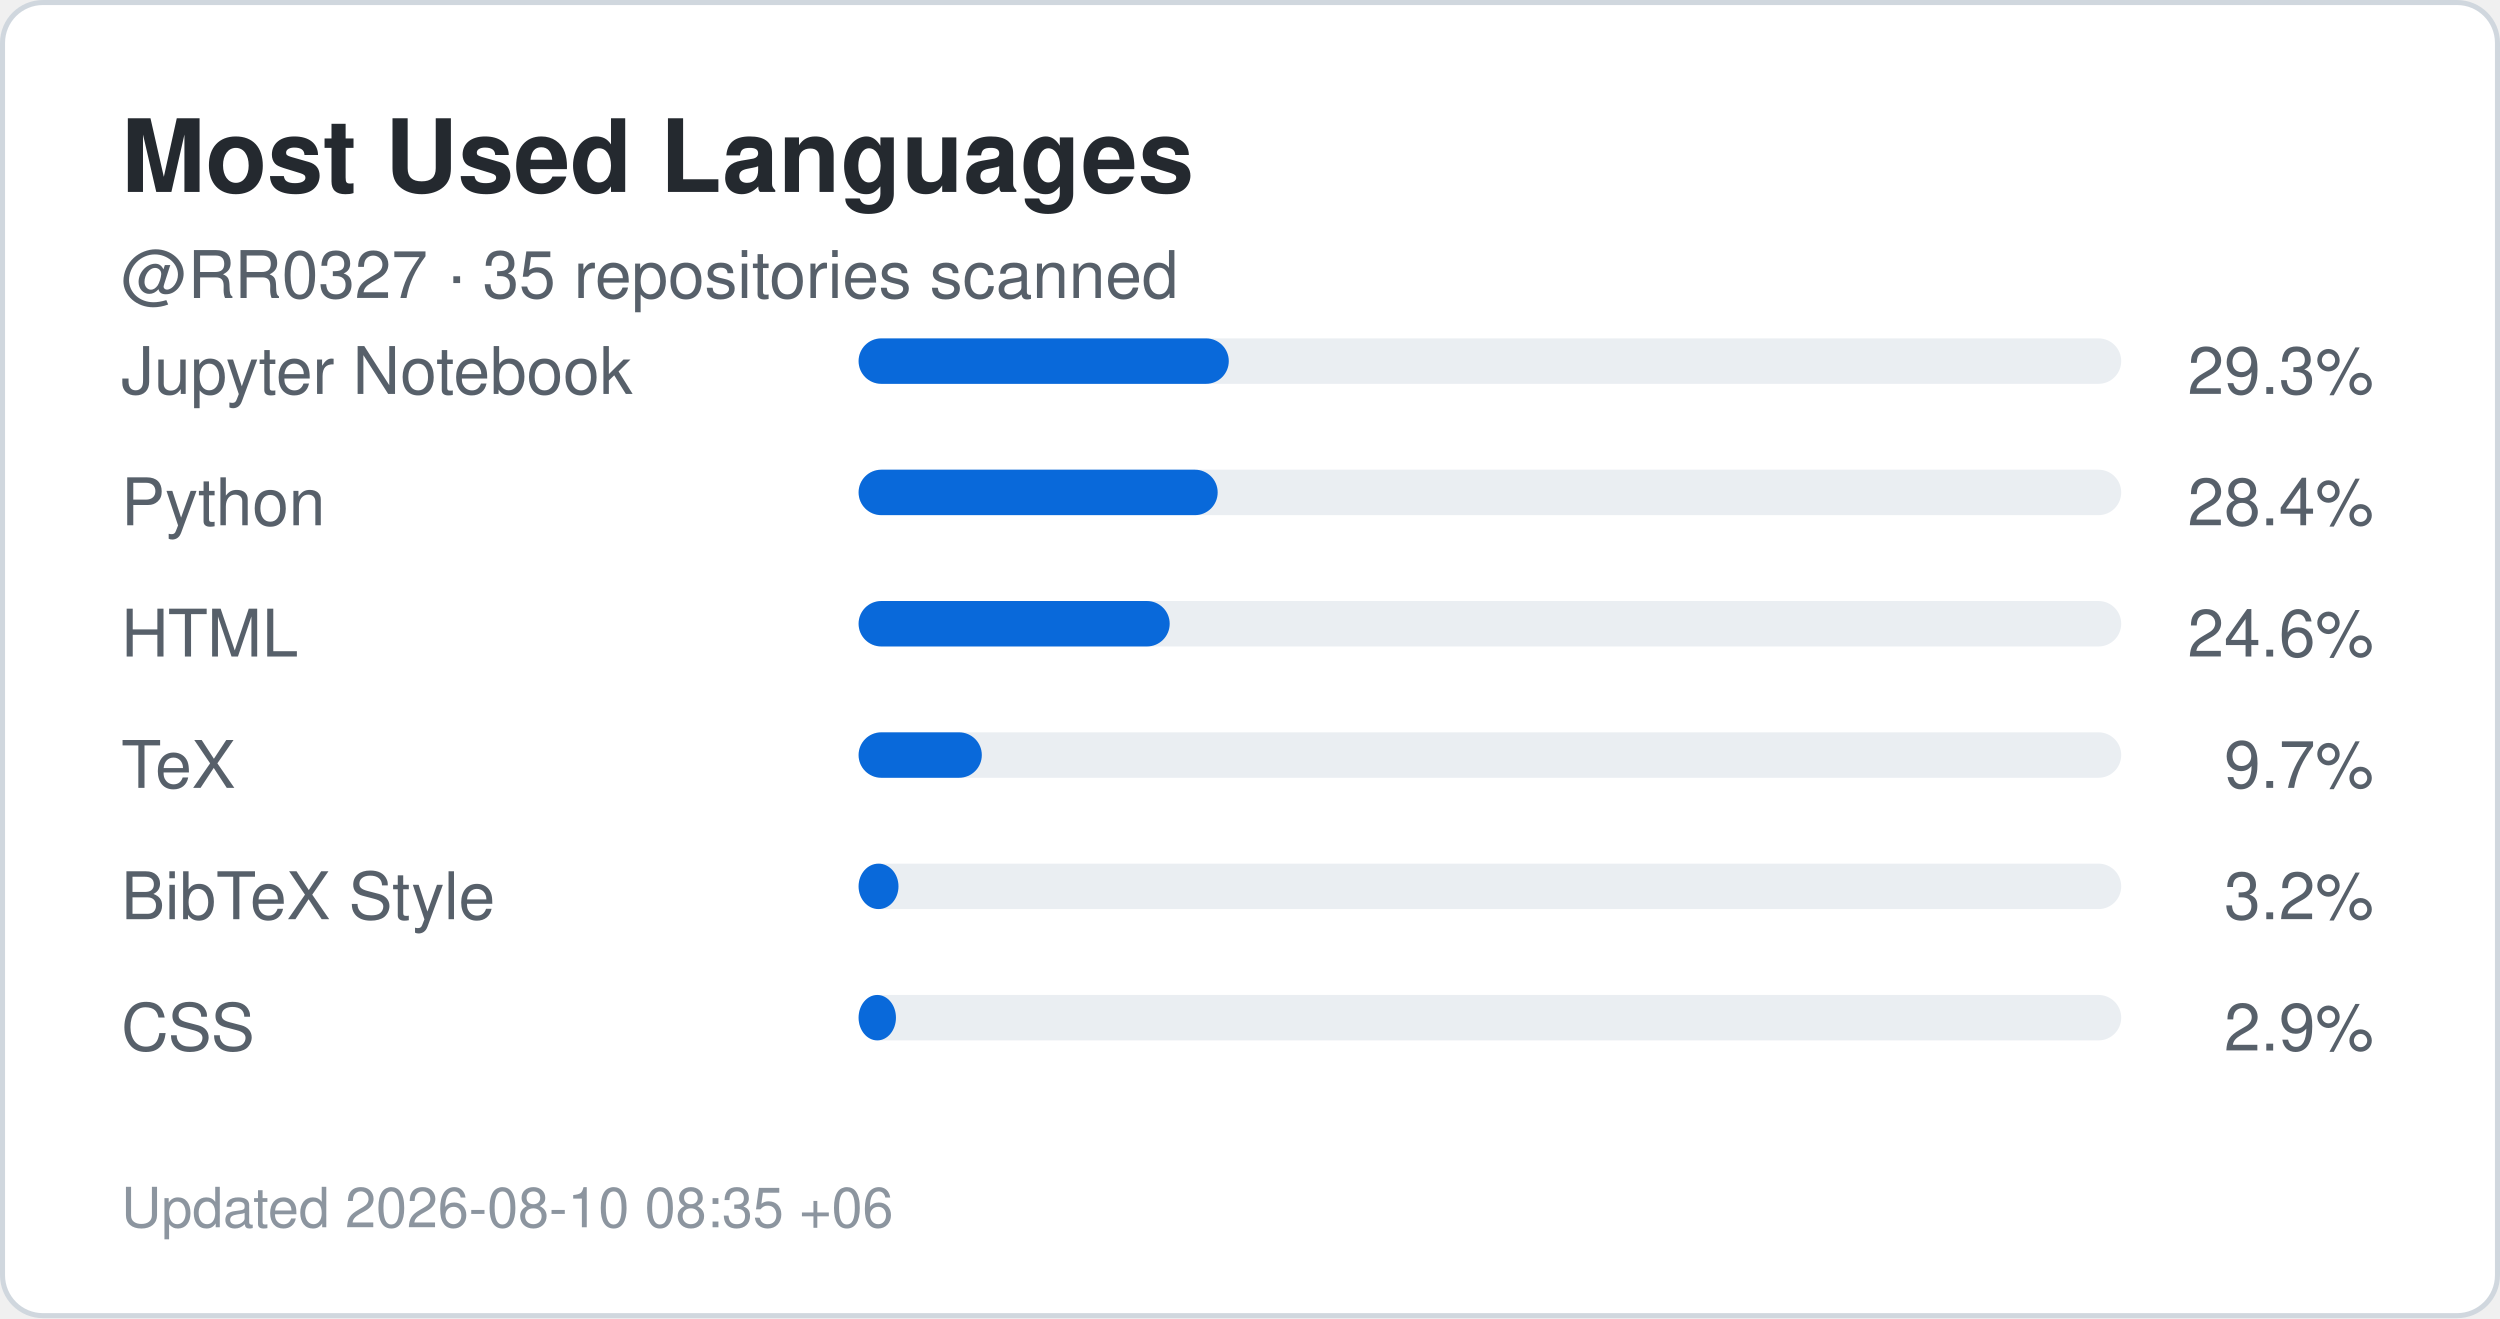
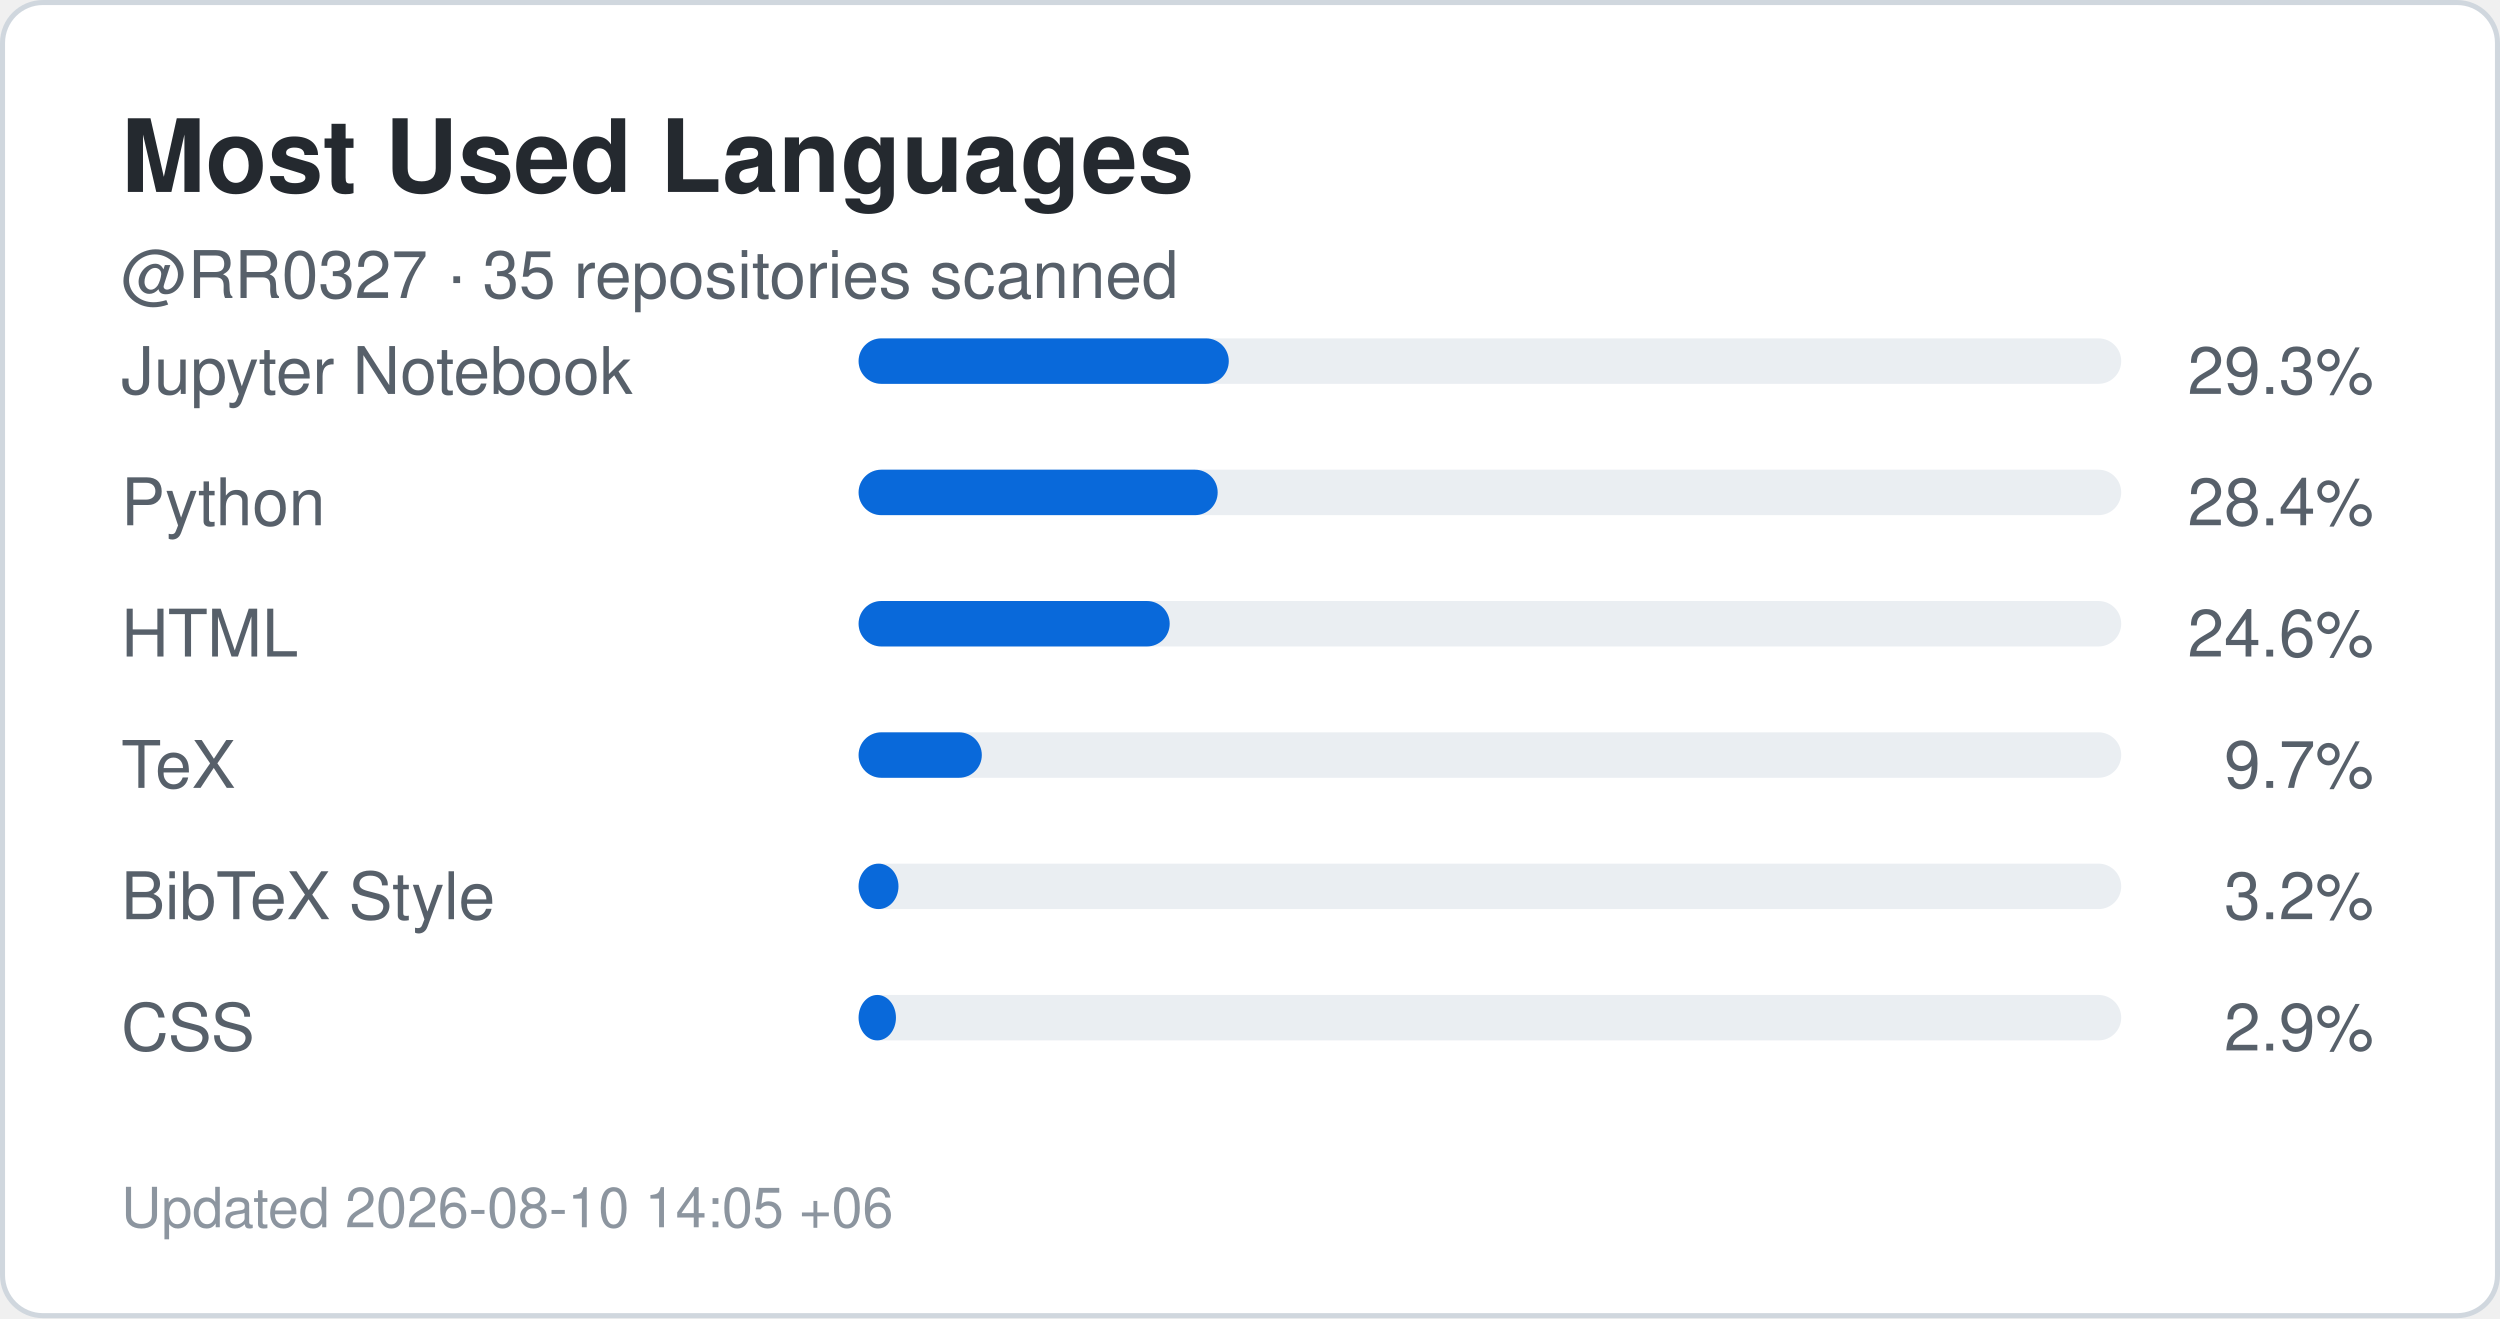
<svg xmlns="http://www.w3.org/2000/svg" width="495" height="261" viewBox="0 0 495 261" role="img" aria-label="Top languages for RR0327">
  <rect x="0.5" y="0.5" width="494" height="260" rx="8" fill="#ffffff" stroke="#d0d7de" />
  <style>
    .title {
      font: 700 20px -apple-system,BlinkMacSystemFont,"Segoe UI",Helvetica,Arial,sans-serif;
      fill: #24292f;
    }
    .label {
      font: 500 13px -apple-system,BlinkMacSystemFont,"Segoe UI",Helvetica,Arial,sans-serif;
      fill: #57606a;
    }
    .value {
      font: 700 22px -apple-system,BlinkMacSystemFont,"Segoe UI",Helvetica,Arial,sans-serif;
      fill: #0969da;
    }
    .small {
      font: 400 11px -apple-system,BlinkMacSystemFont,"Segoe UI",Helvetica,Arial,sans-serif;
      fill: #8c959f;
    }
  </style>
  <text x="24" y="38" class="title">Most Used Languages</text>
  <text x="24" y="59" class="label">
    @RR0327 · 35 repositories scanned
  </text>
  <text x="24" y="78" class="label">Jupyter Notebook</text>
  <rect x="170" y="67" width="250" height="9" rx="4.5" fill="#eaeef2" />
  <rect x="170" y="67" width="73.3" height="9" rx="4.5" fill="#0969da" />
  <text x="470" y="78" text-anchor="end" class="label">
    29.3%
  </text>
  <text x="24" y="104" class="label">Python</text>
  <rect x="170" y="93" width="250" height="9" rx="4.5" fill="#eaeef2" />
  <rect x="170" y="93" width="71.1" height="9" rx="4.5" fill="#0969da" />
  <text x="470" y="104" text-anchor="end" class="label">
    28.4%
  </text>
  <text x="24" y="130" class="label">HTML</text>
  <rect x="170" y="119" width="250" height="9" rx="4.5" fill="#eaeef2" />
  <rect x="170" y="119" width="61.6" height="9" rx="4.5" fill="#0969da" />
  <text x="470" y="130" text-anchor="end" class="label">
    24.6%
  </text>
  <text x="24" y="156" class="label">TeX</text>
  <rect x="170" y="145" width="250" height="9" rx="4.5" fill="#eaeef2" />
  <rect x="170" y="145" width="24.4" height="9" rx="4.5" fill="#0969da" />
  <text x="470" y="156" text-anchor="end" class="label">
    9.7%
  </text>
  <text x="24" y="182" class="label">BibTeX Style</text>
  <rect x="170" y="171" width="250" height="9" rx="4.5" fill="#eaeef2" />
  <rect x="170" y="171" width="7.9" height="9" rx="4.5" fill="#0969da" />
  <text x="470" y="182" text-anchor="end" class="label">
    3.2%
  </text>
  <text x="24" y="208" class="label">CSS</text>
  <rect x="170" y="197" width="250" height="9" rx="4.5" fill="#eaeef2" />
  <rect x="170" y="197" width="7.4" height="9" rx="4.5" fill="#0969da" />
  <text x="470" y="208" text-anchor="end" class="label">
    2.9%
  </text>
  <text x="24" y="243" class="small">
-     Updated 2026-08-10 08:35 +06
+     Updated 2026-08-10 14:05 +06
  </text>
</svg>
